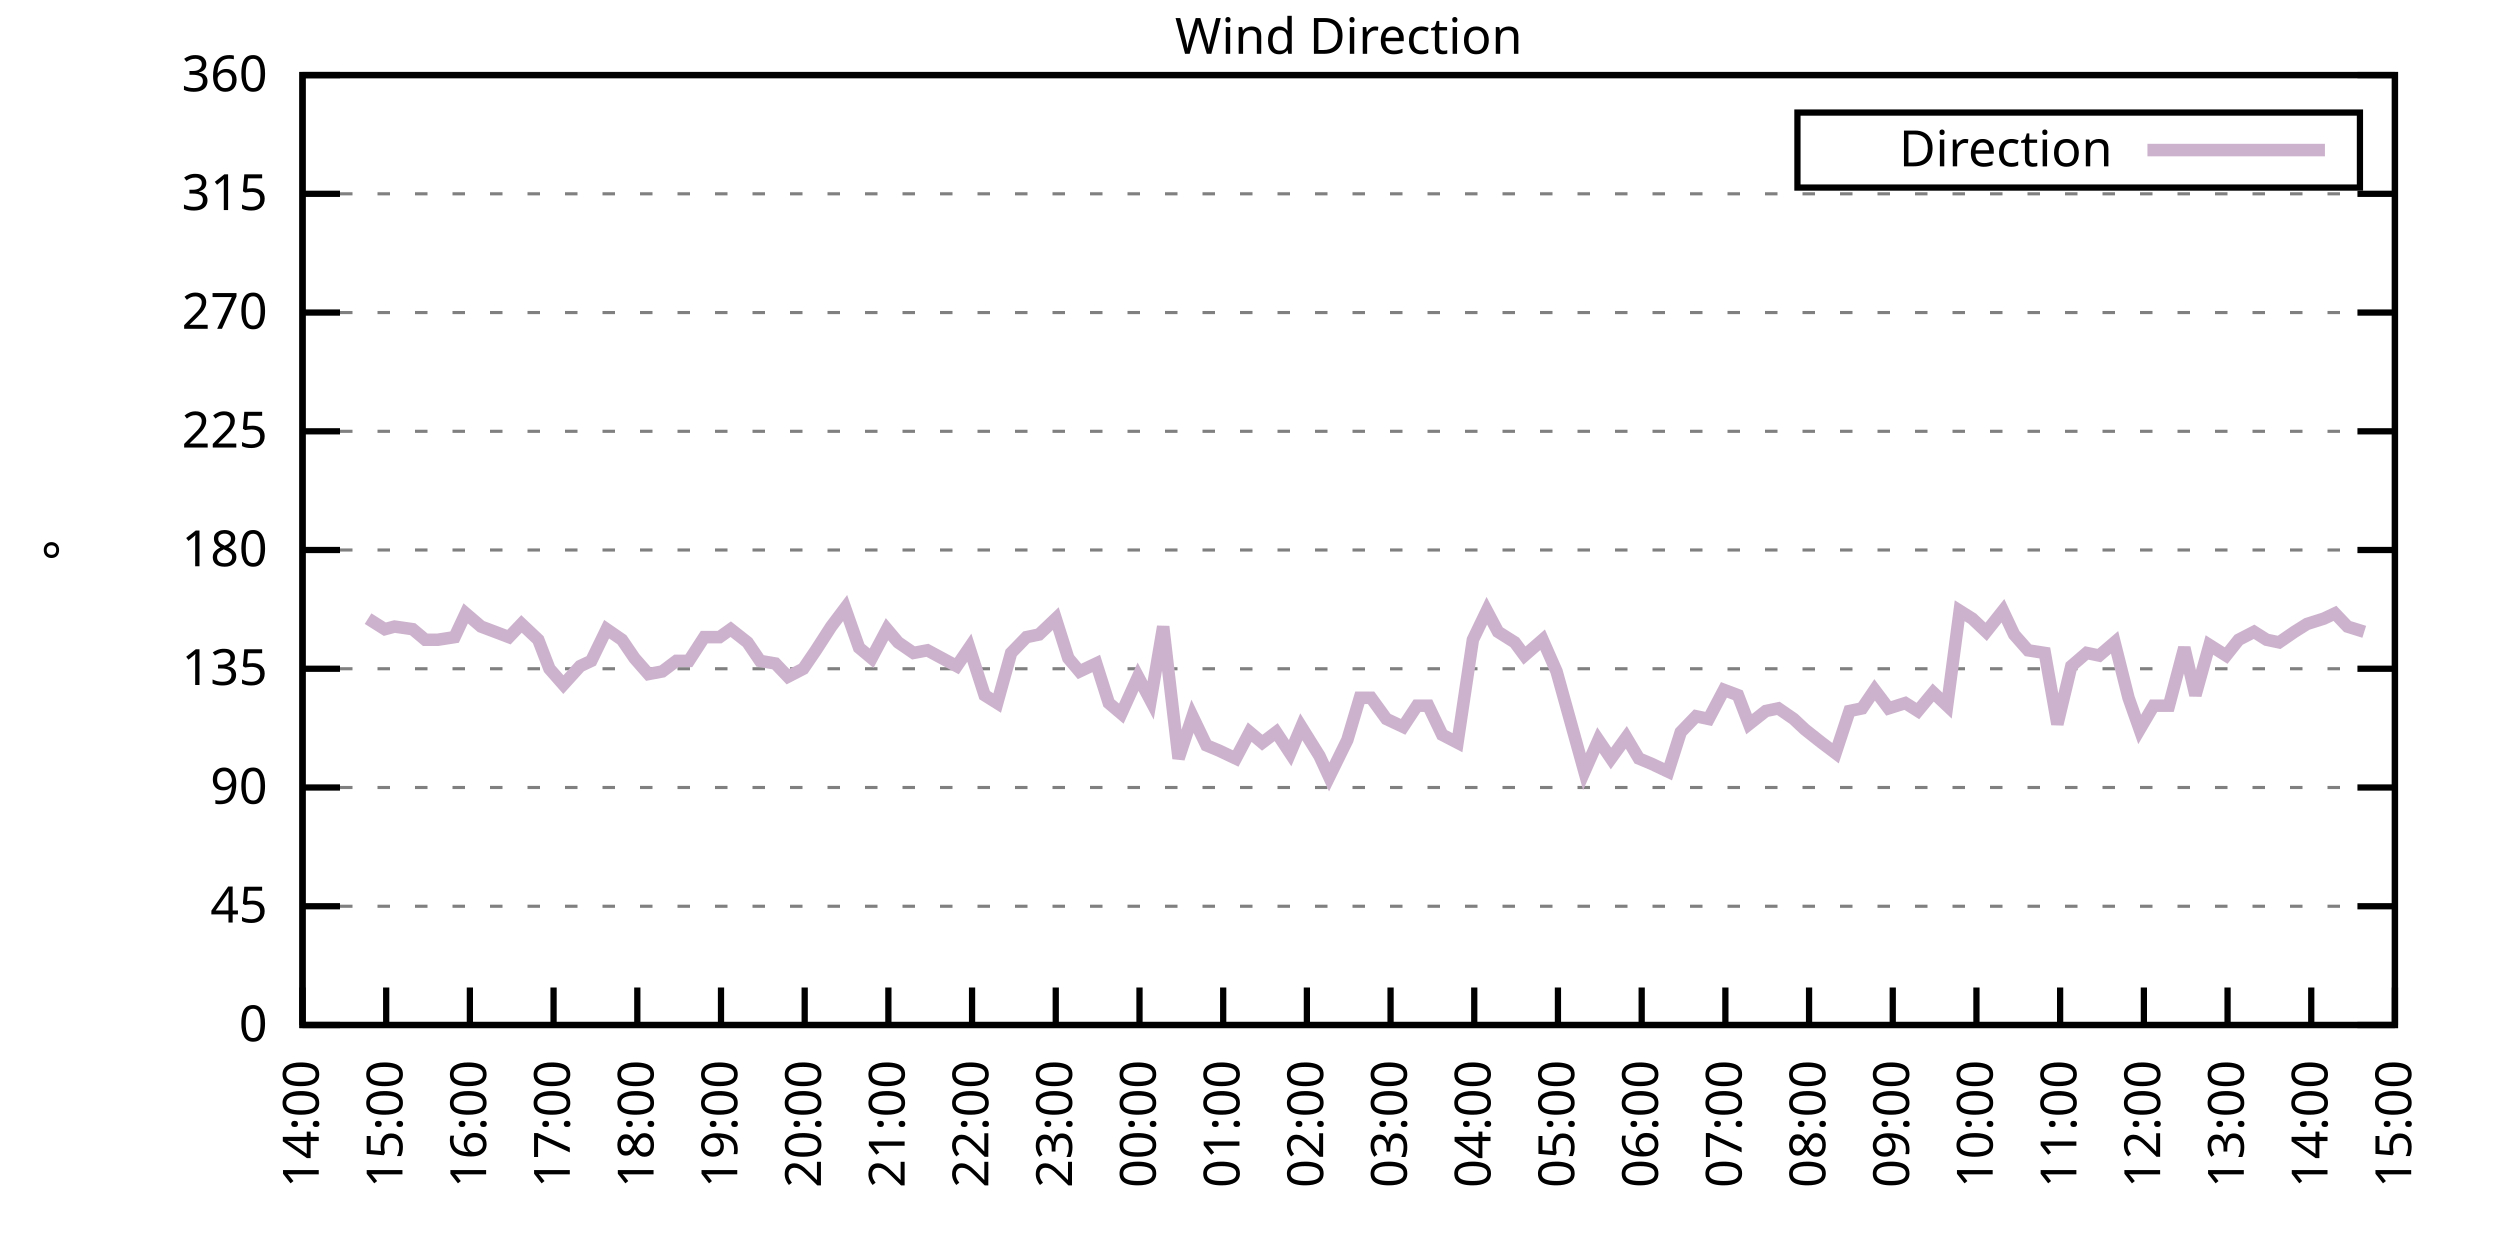
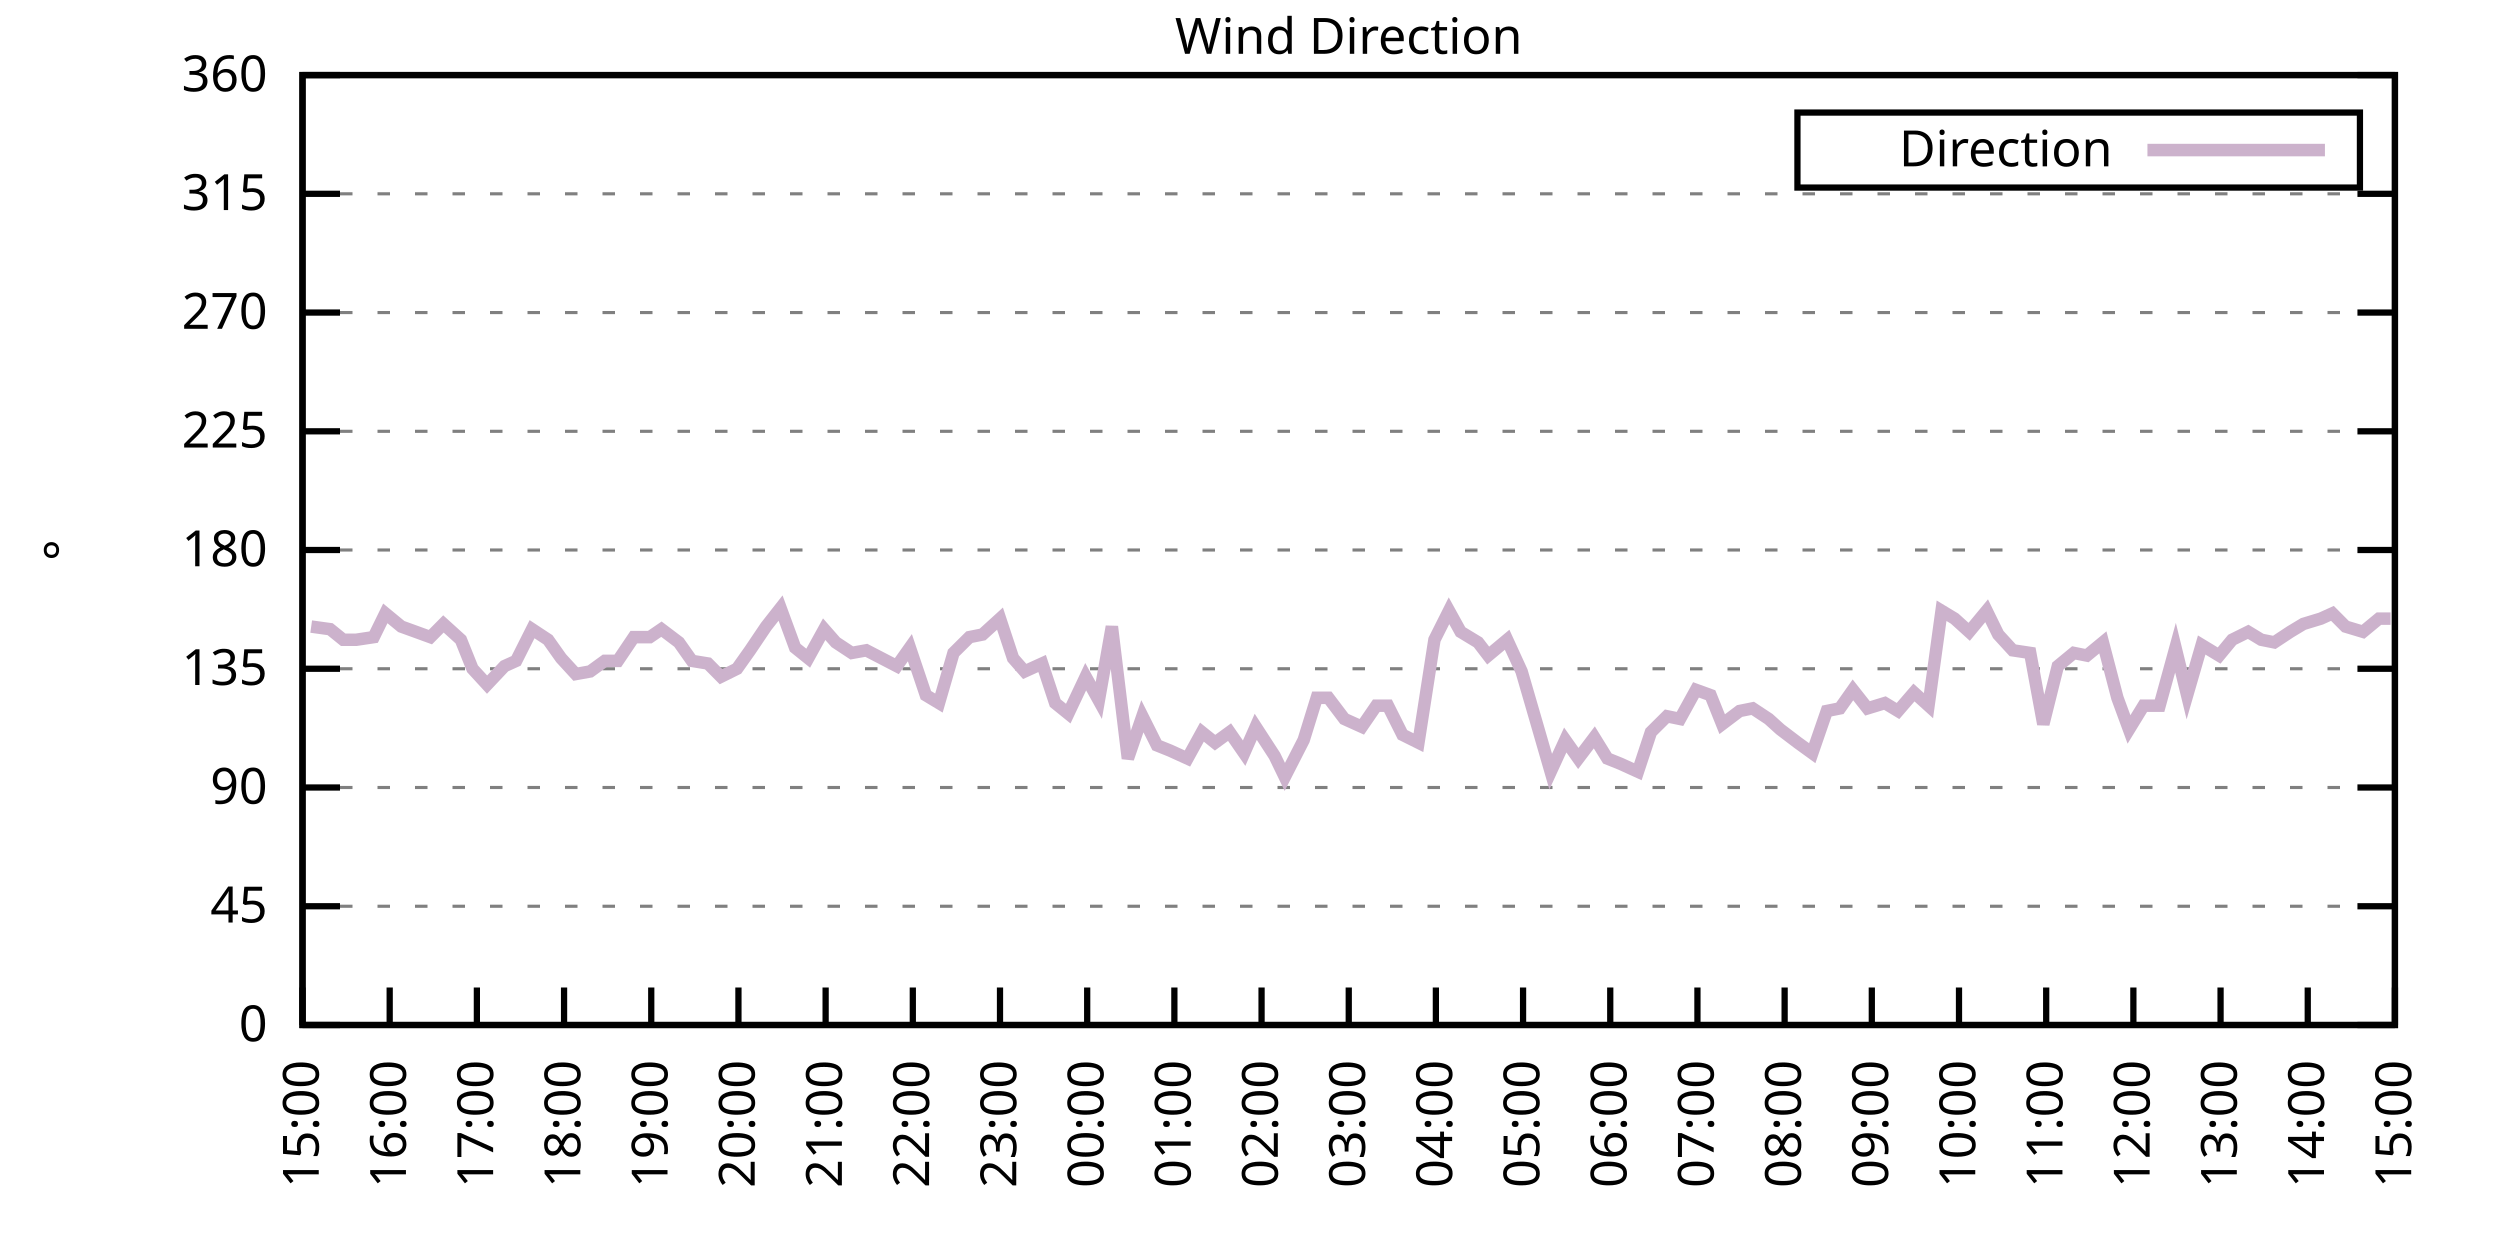
<svg xmlns="http://www.w3.org/2000/svg" xmlns:xlink="http://www.w3.org/1999/xlink" width="400" height="200" viewBox="0 0 400 200">
  <g id="gnuplot_canvas">
    <rect x="0" y="0" width="400" height="200" fill="none" />
    <defs>
      <circle id="gpDot" r="0.5" stroke-width="0.5" stroke="currentColor" />
      <path id="gpPt0" stroke-width="0.333" stroke="currentColor" d="M-1,0 h2 M0,-1 v2" />
      <path id="gpPt1" stroke-width="0.333" stroke="currentColor" d="M-1,-1 L1,1 M1,-1 L-1,1" />
      <path id="gpPt2" stroke-width="0.333" stroke="currentColor" d="M-1,0 L1,0 M0,-1 L0,1 M-1,-1 L1,1 M-1,1 L1,-1" />
      <rect id="gpPt3" stroke-width="0.333" stroke="currentColor" x="-1" y="-1" width="2" height="2" />
      <rect id="gpPt4" stroke-width="0.333" stroke="currentColor" fill="currentColor" x="-1" y="-1" width="2" height="2" />
      <circle id="gpPt5" stroke-width="0.333" stroke="currentColor" cx="0" cy="0" r="1" />
      <use xlink:href="#gpPt5" id="gpPt6" fill="currentColor" stroke="none" />
      <path id="gpPt7" stroke-width="0.333" stroke="currentColor" d="M0,-1.33 L-1.33,0.67 L1.33,0.67 z" />
      <use xlink:href="#gpPt7" id="gpPt8" fill="currentColor" stroke="none" />
      <use xlink:href="#gpPt7" id="gpPt9" stroke="currentColor" transform="rotate(180)" />
      <use xlink:href="#gpPt9" id="gpPt10" fill="currentColor" stroke="none" />
      <use xlink:href="#gpPt3" id="gpPt11" stroke="currentColor" transform="rotate(45)" />
      <use xlink:href="#gpPt11" id="gpPt12" fill="currentColor" stroke="none" />
      <path id="gpPt13" stroke-width="0.333" stroke="currentColor" d="M0,1.330 L1.265,0.411 L0.782,-1.067 L-0.782,-1.076 L-1.265,0.411 z" />
      <use xlink:href="#gpPt13" id="gpPt14" fill="currentColor" stroke="none" />
      <filter id="textbox" filterUnits="objectBoundingBox" x="0" y="0" height="1" width="1">
        <feFlood flood-color="white" flood-opacity="1" result="bgnd" />
        <feComposite in="SourceGraphic" in2="bgnd" operator="atop" />
      </filter>
      <filter id="greybox" filterUnits="objectBoundingBox" x="0" y="0" height="1" width="1">
        <feFlood flood-color="lightgrey" flood-opacity="1" result="grey" />
        <feComposite in="SourceGraphic" in2="grey" operator="atop" />
      </filter>
    </defs>
    <g fill="none" color="white" stroke="currentColor" stroke-width="1.00" stroke-linecap="butt" stroke-linejoin="miter">
</g>
    <g fill="none" color="black" stroke="currentColor" stroke-width="1.00" stroke-linecap="butt" stroke-linejoin="miter">
      <g stroke="none" shape-rendering="crispEdges">
        <polygon fill="rgb(255, 255, 255)" points="48.40,164.00 383.18,164.00 383.18,12.02 48.40,12.02 " />
      </g>
    </g>
    <g fill="none" color="black" stroke="currentColor" stroke-width="1.00" stroke-linecap="butt" stroke-linejoin="miter">
</g>
    <g fill="none" color="black" stroke="black" stroke-width="0.50" stroke-linecap="butt" stroke-linejoin="miter">
</g>
    <g fill="none" color="gray" stroke="currentColor" stroke-width="0.50" stroke-linecap="butt" stroke-linejoin="miter">
      <path stroke="gray" stroke-dasharray="2,4" class="gridline" d="M48.40,164.00 L383.19,164.00  " />
    </g>
    <g fill="none" color="gray" stroke="gray" stroke-width="1.00" stroke-linecap="butt" stroke-linejoin="miter">
</g>
    <g fill="none" color="black" stroke="currentColor" stroke-width="1.00" stroke-linecap="butt" stroke-linejoin="miter">
      <path stroke="black" d="M48.40,164.00 L54.40,164.00 M383.19,164.00 L377.19,164.00  " />
      <g transform="translate(42.80,166.60)" stroke="none" fill="black" font-family="Sans" font-size="8.00" text-anchor="end">
        <text>
          <tspan font-family="Sans"> 0</tspan>
        </text>
      </g>
    </g>
    <g fill="none" color="black" stroke="currentColor" stroke-width="1.00" stroke-linecap="butt" stroke-linejoin="miter">
</g>
    <g fill="none" color="black" stroke="black" stroke-width="0.50" stroke-linecap="butt" stroke-linejoin="miter">
</g>
    <g fill="none" color="gray" stroke="currentColor" stroke-width="0.50" stroke-linecap="butt" stroke-linejoin="miter">
      <path stroke="gray" stroke-dasharray="2,4" class="gridline" d="M48.40,145.00 L383.19,145.00  " />
    </g>
    <g fill="none" color="gray" stroke="gray" stroke-width="1.00" stroke-linecap="butt" stroke-linejoin="miter">
</g>
    <g fill="none" color="black" stroke="currentColor" stroke-width="1.00" stroke-linecap="butt" stroke-linejoin="miter">
      <path stroke="black" d="M48.40,145.00 L54.40,145.00 M383.19,145.00 L377.19,145.00  " />
      <g transform="translate(42.80,147.60)" stroke="none" fill="black" font-family="Sans" font-size="8.00" text-anchor="end">
        <text>
          <tspan font-family="Sans"> 45</tspan>
        </text>
      </g>
    </g>
    <g fill="none" color="black" stroke="currentColor" stroke-width="1.00" stroke-linecap="butt" stroke-linejoin="miter">
</g>
    <g fill="none" color="black" stroke="black" stroke-width="0.50" stroke-linecap="butt" stroke-linejoin="miter">
</g>
    <g fill="none" color="gray" stroke="currentColor" stroke-width="0.50" stroke-linecap="butt" stroke-linejoin="miter">
      <path stroke="gray" stroke-dasharray="2,4" class="gridline" d="M48.40,126.00 L383.19,126.00  " />
    </g>
    <g fill="none" color="gray" stroke="gray" stroke-width="1.00" stroke-linecap="butt" stroke-linejoin="miter">
</g>
    <g fill="none" color="black" stroke="currentColor" stroke-width="1.00" stroke-linecap="butt" stroke-linejoin="miter">
      <path stroke="black" d="M48.40,126.00 L54.40,126.00 M383.19,126.00 L377.19,126.00  " />
      <g transform="translate(42.80,128.60)" stroke="none" fill="black" font-family="Sans" font-size="8.00" text-anchor="end">
        <text>
          <tspan font-family="Sans"> 90</tspan>
        </text>
      </g>
    </g>
    <g fill="none" color="black" stroke="currentColor" stroke-width="1.00" stroke-linecap="butt" stroke-linejoin="miter">
</g>
    <g fill="none" color="black" stroke="black" stroke-width="0.50" stroke-linecap="butt" stroke-linejoin="miter">
</g>
    <g fill="none" color="gray" stroke="currentColor" stroke-width="0.50" stroke-linecap="butt" stroke-linejoin="miter">
      <path stroke="gray" stroke-dasharray="2,4" class="gridline" d="M48.40,107.00 L383.19,107.00  " />
    </g>
    <g fill="none" color="gray" stroke="gray" stroke-width="1.00" stroke-linecap="butt" stroke-linejoin="miter">
</g>
    <g fill="none" color="black" stroke="currentColor" stroke-width="1.00" stroke-linecap="butt" stroke-linejoin="miter">
      <path stroke="black" d="M48.40,107.00 L54.40,107.00 M383.19,107.00 L377.19,107.00  " />
      <g transform="translate(42.80,109.60)" stroke="none" fill="black" font-family="Sans" font-size="8.00" text-anchor="end">
        <text>
          <tspan font-family="Sans"> 135</tspan>
        </text>
      </g>
    </g>
    <g fill="none" color="black" stroke="currentColor" stroke-width="1.00" stroke-linecap="butt" stroke-linejoin="miter">
</g>
    <g fill="none" color="black" stroke="black" stroke-width="0.50" stroke-linecap="butt" stroke-linejoin="miter">
</g>
    <g fill="none" color="gray" stroke="currentColor" stroke-width="0.50" stroke-linecap="butt" stroke-linejoin="miter">
      <path stroke="gray" stroke-dasharray="2,4" class="gridline" d="M48.40,88.00 L383.19,88.00  " />
    </g>
    <g fill="none" color="gray" stroke="gray" stroke-width="1.00" stroke-linecap="butt" stroke-linejoin="miter">
</g>
    <g fill="none" color="black" stroke="currentColor" stroke-width="1.00" stroke-linecap="butt" stroke-linejoin="miter">
      <path stroke="black" d="M48.40,88.00 L54.40,88.00 M383.19,88.00 L377.19,88.00  " />
      <g transform="translate(42.80,90.60)" stroke="none" fill="black" font-family="Sans" font-size="8.00" text-anchor="end">
        <text>
          <tspan font-family="Sans"> 180</tspan>
        </text>
      </g>
    </g>
    <g fill="none" color="black" stroke="currentColor" stroke-width="1.00" stroke-linecap="butt" stroke-linejoin="miter">
</g>
    <g fill="none" color="black" stroke="black" stroke-width="0.50" stroke-linecap="butt" stroke-linejoin="miter">
</g>
    <g fill="none" color="gray" stroke="currentColor" stroke-width="0.50" stroke-linecap="butt" stroke-linejoin="miter">
      <path stroke="gray" stroke-dasharray="2,4" class="gridline" d="M48.40,69.01 L383.19,69.01  " />
    </g>
    <g fill="none" color="gray" stroke="gray" stroke-width="1.00" stroke-linecap="butt" stroke-linejoin="miter">
</g>
    <g fill="none" color="black" stroke="currentColor" stroke-width="1.00" stroke-linecap="butt" stroke-linejoin="miter">
      <path stroke="black" d="M48.40,69.01 L54.40,69.01 M383.19,69.01 L377.19,69.01  " />
      <g transform="translate(42.80,71.61)" stroke="none" fill="black" font-family="Sans" font-size="8.00" text-anchor="end">
        <text>
          <tspan font-family="Sans"> 225</tspan>
        </text>
      </g>
    </g>
    <g fill="none" color="black" stroke="currentColor" stroke-width="1.00" stroke-linecap="butt" stroke-linejoin="miter">
</g>
    <g fill="none" color="black" stroke="black" stroke-width="0.50" stroke-linecap="butt" stroke-linejoin="miter">
</g>
    <g fill="none" color="gray" stroke="currentColor" stroke-width="0.50" stroke-linecap="butt" stroke-linejoin="miter">
      <path stroke="gray" stroke-dasharray="2,4" class="gridline" d="M48.40,50.01 L383.19,50.01  " />
    </g>
    <g fill="none" color="gray" stroke="gray" stroke-width="1.00" stroke-linecap="butt" stroke-linejoin="miter">
</g>
    <g fill="none" color="black" stroke="currentColor" stroke-width="1.00" stroke-linecap="butt" stroke-linejoin="miter">
      <path stroke="black" d="M48.40,50.01 L54.40,50.01 M383.19,50.01 L377.19,50.01  " />
      <g transform="translate(42.80,52.61)" stroke="none" fill="black" font-family="Sans" font-size="8.00" text-anchor="end">
        <text>
          <tspan font-family="Sans"> 270</tspan>
        </text>
      </g>
    </g>
    <g fill="none" color="black" stroke="currentColor" stroke-width="1.00" stroke-linecap="butt" stroke-linejoin="miter">
</g>
    <g fill="none" color="black" stroke="black" stroke-width="0.50" stroke-linecap="butt" stroke-linejoin="miter">
</g>
    <g fill="none" color="gray" stroke="currentColor" stroke-width="0.50" stroke-linecap="butt" stroke-linejoin="miter">
      <path stroke="gray" stroke-dasharray="2,4" class="gridline" d="M48.40,31.01 L383.19,31.01  " />
    </g>
    <g fill="none" color="gray" stroke="gray" stroke-width="1.00" stroke-linecap="butt" stroke-linejoin="miter">
</g>
    <g fill="none" color="black" stroke="currentColor" stroke-width="1.00" stroke-linecap="butt" stroke-linejoin="miter">
      <path stroke="black" d="M48.40,31.01 L54.40,31.01 M383.19,31.01 L377.19,31.01  " />
      <g transform="translate(42.80,33.61)" stroke="none" fill="black" font-family="Sans" font-size="8.00" text-anchor="end">
        <text>
          <tspan font-family="Sans"> 315</tspan>
        </text>
      </g>
    </g>
    <g fill="none" color="black" stroke="currentColor" stroke-width="1.00" stroke-linecap="butt" stroke-linejoin="miter">
</g>
    <g fill="none" color="black" stroke="black" stroke-width="0.50" stroke-linecap="butt" stroke-linejoin="miter">
</g>
    <g fill="none" color="gray" stroke="currentColor" stroke-width="0.50" stroke-linecap="butt" stroke-linejoin="miter">
      <path stroke="gray" stroke-dasharray="2,4" class="gridline" d="M48.40,12.01 L383.19,12.01  " />
    </g>
    <g fill="none" color="gray" stroke="gray" stroke-width="1.00" stroke-linecap="butt" stroke-linejoin="miter">
</g>
    <g fill="none" color="black" stroke="currentColor" stroke-width="1.00" stroke-linecap="butt" stroke-linejoin="miter">
      <path stroke="black" d="M48.40,12.01 L54.40,12.01 M383.19,12.01 L377.19,12.01  " />
      <g transform="translate(42.80,14.61)" stroke="none" fill="black" font-family="Sans" font-size="8.00" text-anchor="end">
        <text>
          <tspan font-family="Sans"> 360</tspan>
        </text>
      </g>
    </g>
    <g fill="none" color="black" stroke="currentColor" stroke-width="1.00" stroke-linecap="butt" stroke-linejoin="miter">
      <path stroke="black" d="M48.40,164.00 L48.40,158.00  " />
      <g transform="translate(51.00,169.60) rotate(270.00)" stroke="none" fill="black" font-family="Sans" font-size="8.00" text-anchor="end">
        <text>
-           <tspan font-family="Sans">14:00</tspan>
-         </text>
-       </g>
-     </g>
-     <g fill="none" color="black" stroke="currentColor" stroke-width="1.00" stroke-linecap="butt" stroke-linejoin="miter">
-       <path stroke="black" d="M61.79,164.00 L61.79,158.00  " />
-       <g transform="translate(64.39,169.60) rotate(270.00)" stroke="none" fill="black" font-family="Sans" font-size="8.00" text-anchor="end">
-         <text>
          <tspan font-family="Sans">15:00</tspan>
        </text>
      </g>
    </g>
    <g fill="none" color="black" stroke="currentColor" stroke-width="1.00" stroke-linecap="butt" stroke-linejoin="miter">
-       <path stroke="black" d="M75.18,164.00 L75.18,158.00  " />
-       <g transform="translate(77.78,169.60) rotate(270.00)" stroke="none" fill="black" font-family="Sans" font-size="8.00" text-anchor="end">
+       <path stroke="black" d="M62.35,164.00 L62.35,158.00  " />
+       <g transform="translate(64.95,169.60) rotate(270.00)" stroke="none" fill="black" font-family="Sans" font-size="8.00" text-anchor="end">
        <text>
          <tspan font-family="Sans">16:00</tspan>
        </text>
      </g>
    </g>
    <g fill="none" color="black" stroke="currentColor" stroke-width="1.00" stroke-linecap="butt" stroke-linejoin="miter">
-       <path stroke="black" d="M88.57,164.00 L88.57,158.00  " />
-       <g transform="translate(91.17,169.60) rotate(270.00)" stroke="none" fill="black" font-family="Sans" font-size="8.00" text-anchor="end">
+       <path stroke="black" d="M76.30,164.00 L76.30,158.00  " />
+       <g transform="translate(78.90,169.60) rotate(270.00)" stroke="none" fill="black" font-family="Sans" font-size="8.00" text-anchor="end">
        <text>
          <tspan font-family="Sans">17:00</tspan>
        </text>
      </g>
    </g>
    <g fill="none" color="black" stroke="currentColor" stroke-width="1.00" stroke-linecap="butt" stroke-linejoin="miter">
-       <path stroke="black" d="M101.97,164.00 L101.97,158.00  " />
-       <g transform="translate(104.57,169.60) rotate(270.00)" stroke="none" fill="black" font-family="Sans" font-size="8.00" text-anchor="end">
+       <path stroke="black" d="M90.25,164.00 L90.25,158.00  " />
+       <g transform="translate(92.85,169.60) rotate(270.00)" stroke="none" fill="black" font-family="Sans" font-size="8.00" text-anchor="end">
        <text>
          <tspan font-family="Sans">18:00</tspan>
        </text>
      </g>
    </g>
    <g fill="none" color="black" stroke="currentColor" stroke-width="1.00" stroke-linecap="butt" stroke-linejoin="miter">
-       <path stroke="black" d="M115.36,164.00 L115.36,158.00  " />
-       <g transform="translate(117.96,169.60) rotate(270.00)" stroke="none" fill="black" font-family="Sans" font-size="8.00" text-anchor="end">
+       <path stroke="black" d="M104.20,164.00 L104.20,158.00  " />
+       <g transform="translate(106.80,169.60) rotate(270.00)" stroke="none" fill="black" font-family="Sans" font-size="8.00" text-anchor="end">
        <text>
          <tspan font-family="Sans">19:00</tspan>
        </text>
      </g>
    </g>
    <g fill="none" color="black" stroke="currentColor" stroke-width="1.00" stroke-linecap="butt" stroke-linejoin="miter">
-       <path stroke="black" d="M128.75,164.00 L128.75,158.00  " />
-       <g transform="translate(131.35,169.60) rotate(270.00)" stroke="none" fill="black" font-family="Sans" font-size="8.00" text-anchor="end">
+       <path stroke="black" d="M118.15,164.00 L118.15,158.00  " />
+       <g transform="translate(120.75,169.60) rotate(270.00)" stroke="none" fill="black" font-family="Sans" font-size="8.00" text-anchor="end">
        <text>
          <tspan font-family="Sans">20:00</tspan>
        </text>
      </g>
    </g>
    <g fill="none" color="black" stroke="currentColor" stroke-width="1.00" stroke-linecap="butt" stroke-linejoin="miter">
-       <path stroke="black" d="M142.14,164.00 L142.14,158.00  " />
-       <g transform="translate(144.74,169.60) rotate(270.00)" stroke="none" fill="black" font-family="Sans" font-size="8.00" text-anchor="end">
+       <path stroke="black" d="M132.10,164.00 L132.10,158.00  " />
+       <g transform="translate(134.70,169.60) rotate(270.00)" stroke="none" fill="black" font-family="Sans" font-size="8.00" text-anchor="end">
        <text>
          <tspan font-family="Sans">21:00</tspan>
        </text>
      </g>
    </g>
    <g fill="none" color="black" stroke="currentColor" stroke-width="1.00" stroke-linecap="butt" stroke-linejoin="miter">
-       <path stroke="black" d="M155.53,164.00 L155.53,158.00  " />
-       <g transform="translate(158.13,169.60) rotate(270.00)" stroke="none" fill="black" font-family="Sans" font-size="8.00" text-anchor="end">
+       <path stroke="black" d="M146.05,164.00 L146.05,158.00  " />
+       <g transform="translate(148.65,169.60) rotate(270.00)" stroke="none" fill="black" font-family="Sans" font-size="8.00" text-anchor="end">
        <text>
          <tspan font-family="Sans">22:00</tspan>
        </text>
      </g>
    </g>
    <g fill="none" color="black" stroke="currentColor" stroke-width="1.00" stroke-linecap="butt" stroke-linejoin="miter">
-       <path stroke="black" d="M168.92,164.00 L168.92,158.00  " />
-       <g transform="translate(171.52,169.60) rotate(270.00)" stroke="none" fill="black" font-family="Sans" font-size="8.00" text-anchor="end">
+       <path stroke="black" d="M160.00,164.00 L160.00,158.00  " />
+       <g transform="translate(162.60,169.60) rotate(270.00)" stroke="none" fill="black" font-family="Sans" font-size="8.00" text-anchor="end">
        <text>
          <tspan font-family="Sans">23:00</tspan>
        </text>
      </g>
    </g>
    <g fill="none" color="black" stroke="currentColor" stroke-width="1.00" stroke-linecap="butt" stroke-linejoin="miter">
-       <path stroke="black" d="M182.32,164.00 L182.32,158.00  " />
-       <g transform="translate(184.92,169.60) rotate(270.00)" stroke="none" fill="black" font-family="Sans" font-size="8.00" text-anchor="end">
+       <path stroke="black" d="M173.95,164.00 L173.95,158.00  " />
+       <g transform="translate(176.55,169.60) rotate(270.00)" stroke="none" fill="black" font-family="Sans" font-size="8.00" text-anchor="end">
        <text>
          <tspan font-family="Sans">00:00</tspan>
        </text>
      </g>
    </g>
    <g fill="none" color="black" stroke="currentColor" stroke-width="1.00" stroke-linecap="butt" stroke-linejoin="miter">
-       <path stroke="black" d="M195.71,164.00 L195.71,158.00  " />
-       <g transform="translate(198.31,169.60) rotate(270.00)" stroke="none" fill="black" font-family="Sans" font-size="8.00" text-anchor="end">
+       <path stroke="black" d="M187.90,164.00 L187.90,158.00  " />
+       <g transform="translate(190.50,169.60) rotate(270.00)" stroke="none" fill="black" font-family="Sans" font-size="8.00" text-anchor="end">
        <text>
          <tspan font-family="Sans">01:00</tspan>
        </text>
      </g>
    </g>
    <g fill="none" color="black" stroke="currentColor" stroke-width="1.00" stroke-linecap="butt" stroke-linejoin="miter">
-       <path stroke="black" d="M209.10,164.00 L209.10,158.00  " />
-       <g transform="translate(211.70,169.60) rotate(270.00)" stroke="none" fill="black" font-family="Sans" font-size="8.00" text-anchor="end">
+       <path stroke="black" d="M201.85,164.00 L201.85,158.00  " />
+       <g transform="translate(204.45,169.60) rotate(270.00)" stroke="none" fill="black" font-family="Sans" font-size="8.00" text-anchor="end">
        <text>
          <tspan font-family="Sans">02:00</tspan>
        </text>
      </g>
    </g>
    <g fill="none" color="black" stroke="currentColor" stroke-width="1.00" stroke-linecap="butt" stroke-linejoin="miter">
-       <path stroke="black" d="M222.49,164.00 L222.49,158.00  " />
-       <g transform="translate(225.09,169.60) rotate(270.00)" stroke="none" fill="black" font-family="Sans" font-size="8.00" text-anchor="end">
+       <path stroke="black" d="M215.80,164.00 L215.80,158.00  " />
+       <g transform="translate(218.40,169.60) rotate(270.00)" stroke="none" fill="black" font-family="Sans" font-size="8.00" text-anchor="end">
        <text>
          <tspan font-family="Sans">03:00</tspan>
        </text>
      </g>
    </g>
    <g fill="none" color="black" stroke="currentColor" stroke-width="1.00" stroke-linecap="butt" stroke-linejoin="miter">
-       <path stroke="black" d="M235.88,164.00 L235.88,158.00  " />
-       <g transform="translate(238.48,169.60) rotate(270.00)" stroke="none" fill="black" font-family="Sans" font-size="8.00" text-anchor="end">
+       <path stroke="black" d="M229.74,164.00 L229.74,158.00  " />
+       <g transform="translate(232.34,169.60) rotate(270.00)" stroke="none" fill="black" font-family="Sans" font-size="8.00" text-anchor="end">
        <text>
          <tspan font-family="Sans">04:00</tspan>
        </text>
      </g>
    </g>
    <g fill="none" color="black" stroke="currentColor" stroke-width="1.00" stroke-linecap="butt" stroke-linejoin="miter">
-       <path stroke="black" d="M249.27,164.00 L249.27,158.00  " />
-       <g transform="translate(251.87,169.60) rotate(270.00)" stroke="none" fill="black" font-family="Sans" font-size="8.00" text-anchor="end">
+       <path stroke="black" d="M243.69,164.00 L243.69,158.00  " />
+       <g transform="translate(246.29,169.60) rotate(270.00)" stroke="none" fill="black" font-family="Sans" font-size="8.00" text-anchor="end">
        <text>
          <tspan font-family="Sans">05:00</tspan>
        </text>
      </g>
    </g>
    <g fill="none" color="black" stroke="currentColor" stroke-width="1.00" stroke-linecap="butt" stroke-linejoin="miter">
-       <path stroke="black" d="M262.67,164.00 L262.67,158.00  " />
-       <g transform="translate(265.27,169.60) rotate(270.00)" stroke="none" fill="black" font-family="Sans" font-size="8.00" text-anchor="end">
+       <path stroke="black" d="M257.64,164.00 L257.64,158.00  " />
+       <g transform="translate(260.24,169.60) rotate(270.00)" stroke="none" fill="black" font-family="Sans" font-size="8.00" text-anchor="end">
        <text>
          <tspan font-family="Sans">06:00</tspan>
        </text>
      </g>
    </g>
    <g fill="none" color="black" stroke="currentColor" stroke-width="1.00" stroke-linecap="butt" stroke-linejoin="miter">
-       <path stroke="black" d="M276.06,164.00 L276.06,158.00  " />
-       <g transform="translate(278.66,169.60) rotate(270.00)" stroke="none" fill="black" font-family="Sans" font-size="8.00" text-anchor="end">
+       <path stroke="black" d="M271.59,164.00 L271.59,158.00  " />
+       <g transform="translate(274.19,169.60) rotate(270.00)" stroke="none" fill="black" font-family="Sans" font-size="8.00" text-anchor="end">
        <text>
          <tspan font-family="Sans">07:00</tspan>
        </text>
      </g>
    </g>
    <g fill="none" color="black" stroke="currentColor" stroke-width="1.00" stroke-linecap="butt" stroke-linejoin="miter">
-       <path stroke="black" d="M289.45,164.00 L289.45,158.00  " />
-       <g transform="translate(292.05,169.60) rotate(270.00)" stroke="none" fill="black" font-family="Sans" font-size="8.00" text-anchor="end">
+       <path stroke="black" d="M285.54,164.00 L285.54,158.00  " />
+       <g transform="translate(288.14,169.60) rotate(270.00)" stroke="none" fill="black" font-family="Sans" font-size="8.00" text-anchor="end">
        <text>
          <tspan font-family="Sans">08:00</tspan>
        </text>
      </g>
    </g>
    <g fill="none" color="black" stroke="currentColor" stroke-width="1.00" stroke-linecap="butt" stroke-linejoin="miter">
-       <path stroke="black" d="M302.84,164.00 L302.84,158.00  " />
-       <g transform="translate(305.44,169.60) rotate(270.00)" stroke="none" fill="black" font-family="Sans" font-size="8.00" text-anchor="end">
+       <path stroke="black" d="M299.49,164.00 L299.49,158.00  " />
+       <g transform="translate(302.09,169.60) rotate(270.00)" stroke="none" fill="black" font-family="Sans" font-size="8.00" text-anchor="end">
        <text>
          <tspan font-family="Sans">09:00</tspan>
        </text>
      </g>
    </g>
    <g fill="none" color="black" stroke="currentColor" stroke-width="1.00" stroke-linecap="butt" stroke-linejoin="miter">
-       <path stroke="black" d="M316.23,164.00 L316.23,158.00  " />
-       <g transform="translate(318.83,169.60) rotate(270.00)" stroke="none" fill="black" font-family="Sans" font-size="8.00" text-anchor="end">
+       <path stroke="black" d="M313.44,164.00 L313.44,158.00  " />
+       <g transform="translate(316.04,169.60) rotate(270.00)" stroke="none" fill="black" font-family="Sans" font-size="8.00" text-anchor="end">
        <text>
          <tspan font-family="Sans">10:00</tspan>
        </text>
      </g>
    </g>
    <g fill="none" color="black" stroke="currentColor" stroke-width="1.00" stroke-linecap="butt" stroke-linejoin="miter">
-       <path stroke="black" d="M329.62,164.00 L329.62,158.00  " />
-       <g transform="translate(332.22,169.60) rotate(270.00)" stroke="none" fill="black" font-family="Sans" font-size="8.00" text-anchor="end">
+       <path stroke="black" d="M327.39,164.00 L327.39,158.00  " />
+       <g transform="translate(329.99,169.60) rotate(270.00)" stroke="none" fill="black" font-family="Sans" font-size="8.00" text-anchor="end">
        <text>
          <tspan font-family="Sans">11:00</tspan>
        </text>
      </g>
    </g>
    <g fill="none" color="black" stroke="currentColor" stroke-width="1.00" stroke-linecap="butt" stroke-linejoin="miter">
-       <path stroke="black" d="M343.02,164.00 L343.02,158.00  " />
-       <g transform="translate(345.62,169.60) rotate(270.00)" stroke="none" fill="black" font-family="Sans" font-size="8.00" text-anchor="end">
+       <path stroke="black" d="M341.34,164.00 L341.34,158.00  " />
+       <g transform="translate(343.94,169.60) rotate(270.00)" stroke="none" fill="black" font-family="Sans" font-size="8.00" text-anchor="end">
        <text>
          <tspan font-family="Sans">12:00</tspan>
        </text>
      </g>
    </g>
    <g fill="none" color="black" stroke="currentColor" stroke-width="1.00" stroke-linecap="butt" stroke-linejoin="miter">
-       <path stroke="black" d="M356.41,164.00 L356.41,158.00  " />
-       <g transform="translate(359.01,169.60) rotate(270.00)" stroke="none" fill="black" font-family="Sans" font-size="8.00" text-anchor="end">
+       <path stroke="black" d="M355.29,164.00 L355.29,158.00  " />
+       <g transform="translate(357.89,169.60) rotate(270.00)" stroke="none" fill="black" font-family="Sans" font-size="8.00" text-anchor="end">
        <text>
          <tspan font-family="Sans">13:00</tspan>
        </text>
      </g>
    </g>
    <g fill="none" color="black" stroke="currentColor" stroke-width="1.00" stroke-linecap="butt" stroke-linejoin="miter">
-       <path stroke="black" d="M369.80,164.00 L369.80,158.00  " />
-       <g transform="translate(372.40,169.60) rotate(270.00)" stroke="none" fill="black" font-family="Sans" font-size="8.00" text-anchor="end">
+       <path stroke="black" d="M369.24,164.00 L369.24,158.00  " />
+       <g transform="translate(371.84,169.60) rotate(270.00)" stroke="none" fill="black" font-family="Sans" font-size="8.00" text-anchor="end">
        <text>
          <tspan font-family="Sans">14:00</tspan>
        </text>
      </g>
    </g>
    <g fill="none" color="black" stroke="currentColor" stroke-width="1.00" stroke-linecap="butt" stroke-linejoin="miter">
      <path stroke="black" d="M383.19,164.00 L383.19,158.00  " />
      <g transform="translate(385.79,169.60) rotate(270.00)" stroke="none" fill="black" font-family="Sans" font-size="8.00" text-anchor="end">
        <text>
          <tspan font-family="Sans">15:00</tspan>
        </text>
      </g>
    </g>
    <g fill="none" color="black" stroke="currentColor" stroke-width="1.00" stroke-linecap="butt" stroke-linejoin="miter">
</g>
    <g fill="none" color="black" stroke="currentColor" stroke-width="1.00" stroke-linecap="butt" stroke-linejoin="miter">
      <path stroke="black" d="M48.40,12.01 L48.40,164.00 L383.19,164.00 L383.19,12.01 L48.40,12.01 Z  " />
    </g>
    <g fill="none" color="black" stroke="currentColor" stroke-width="1.00" stroke-linecap="butt" stroke-linejoin="miter">
</g>
    <g fill="none" color="black" stroke="currentColor" stroke-width="1.00" stroke-linecap="butt" stroke-linejoin="miter">
      <path stroke="black" d="M287.59,30.01 L287.59,18.01 L377.59,18.01 L377.59,30.01 L287.59,30.01 Z  " />
    </g>
    <g id="Wind_direction_plot_1">
      <g fill="none" color="white" stroke="black" stroke-width="2.00" stroke-linecap="butt" stroke-linejoin="miter">
</g>
      <g fill="none" color="black" stroke="currentColor" stroke-width="2.00" stroke-linecap="butt" stroke-linejoin="miter">
        <g transform="translate(337.99,26.61)" stroke="none" fill="black" font-family="Sans" font-size="8.00" text-anchor="end">
          <text>
            <tspan font-family="Sans">Direction</tspan>
          </text>
        </g>
      </g>
      <g fill="none" color="black" stroke="currentColor" stroke-width="2.00" stroke-linecap="butt" stroke-linejoin="miter">
-         <path stroke="rgb(204, 178, 204)" d="M343.59,24.01 L371.99,24.01 M58.89,98.98 L61.57,100.67 L63.13,100.25 L66.03,100.67 L68.04,102.36 L70.05,102.36   L72.73,101.94 L74.51,98.14 L76.97,100.25 L79.20,101.09 L81.43,101.94 L83.44,99.83 L86.12,102.36 L87.91,107.00   L90.14,109.54 L92.82,106.58 L94.60,105.74 L97.06,100.67 L99.51,102.36 L101.52,105.31 L103.75,107.85 L105.98,107.43   L108.22,105.74 L110.22,105.74 L112.68,101.94 L115.13,101.94 L116.92,100.67 L119.60,102.78 L121.61,105.74 L124.06,106.16   L126.07,108.27 L128.53,107.00 L130.54,104.05 L132.99,100.25 L135.22,97.29 L137.45,103.63 L139.46,105.31 L141.92,100.67   L143.70,102.78 L146.16,104.47 L148.39,104.05 L153.08,106.58 L155.09,103.63 L157.54,111.23 L159.55,112.49 L161.78,104.47   L164.24,101.94 L166.25,101.52 L168.92,98.98 L170.93,105.31 L172.72,107.43 L175.40,106.16 L177.41,112.49 L179.41,114.18   L182.09,108.27 L184.10,112.07 L186.11,100.25 L188.57,121.36 L190.80,114.60 L193.03,119.25 L195.04,120.09 L197.72,121.36   L199.95,117.14 L201.96,118.83 L204.19,117.14 L206.42,120.51 L208.21,116.29 L211.11,120.94 L212.67,124.31 L215.57,118.40   L217.58,111.65 L219.37,111.65 L221.82,115.03 L224.50,116.29 L226.73,112.91 L228.52,112.91 L230.75,117.56 L233.20,118.83   L235.66,102.36 L237.89,97.72 L239.68,101.09 L242.36,102.78 L243.92,104.89 L246.82,102.36 L249.05,107.43 L251.28,115.45   L253.51,123.47 L255.75,118.40 L257.76,121.36 L260.21,117.98 L262.22,121.36 L264.23,122.20 L266.91,123.47 L268.92,117.14   L271.37,114.60 L273.38,115.03 L275.83,110.38 L278.07,111.23 L279.85,115.87 L282.53,113.76 L284.54,113.34 L286.99,115.03   L288.78,116.71 L291.46,118.83 L293.69,120.51 L295.92,113.76 L297.93,113.34 L299.94,110.38 L302.17,113.34 L304.85,112.49   L306.86,113.76 L309.31,110.80 L311.54,112.91 L313.55,97.72 L315.56,98.98 L317.79,101.09 L320.47,97.72 L322.26,101.52   L324.49,104.05 L327.17,104.47 L329.18,115.87 L331.41,106.58 L333.86,104.47 L335.87,104.89 L338.33,102.78 L340.56,111.65   L342.35,116.71 L344.58,112.91 L347.03,112.91 L349.49,103.63 L351.27,111.23 L353.51,103.20 L356.18,104.89 L358.19,102.36   L360.65,101.09 L362.66,102.36 L364.66,102.78 L367.12,101.09 L369.13,99.83 L371.81,98.98 L373.59,98.14 L375.60,100.25   L378.28,101.09  " />
+         <path stroke="rgb(204, 178, 204)" d="M343.59,24.01 L371.99,24.01 M49.79,100.25 L52.82,100.67 L54.91,102.36 L57.00,102.36 L59.79,101.94 L61.65,98.14   L64.21,100.25 L66.53,101.09 L68.86,101.94 L70.95,99.83 L73.74,102.36 L75.60,107.00 L77.93,109.54 L80.72,106.58   L82.58,105.74 L85.13,100.67 L87.69,102.36 L89.78,105.31 L92.11,107.85 L94.43,107.43 L96.76,105.74 L98.85,105.74   L101.41,101.94 L103.97,101.94 L105.83,100.67 L108.62,102.78 L110.71,105.74 L113.27,106.16 L115.36,108.27 L117.92,107.00   L120.01,104.05 L122.57,100.25 L124.89,97.29 L127.22,103.63 L129.31,105.31 L131.87,100.67 L133.72,102.78 L136.28,104.47   L138.61,104.05 L143.49,106.58 L145.58,103.63 L148.14,111.23 L150.23,112.49 L152.56,104.47 L155.11,101.94 L157.21,101.52   L160.00,98.98 L162.09,105.31 L163.95,107.43 L166.74,106.16 L168.83,112.49 L170.92,114.18 L173.71,108.27 L175.81,112.07   L177.90,100.25 L180.46,121.36 L182.78,114.60 L185.11,119.25 L187.20,120.09 L189.99,121.36 L192.31,117.14 L194.41,118.83   L196.73,117.14 L199.06,120.51 L200.92,116.29 L203.94,120.94 L205.57,124.31 L208.59,118.40 L210.68,111.65 L212.54,111.65   L215.10,115.03 L217.89,116.29 L220.21,112.91 L222.07,112.91 L224.40,117.56 L226.95,118.83 L229.51,102.36 L231.84,97.72   L233.70,101.09 L236.49,102.78 L238.11,104.89 L241.14,102.36 L243.46,107.43 L245.79,115.45 L248.11,123.47 L250.44,118.40   L252.53,121.36 L255.09,117.98 L257.18,121.36 L259.27,122.20 L262.06,123.47 L264.15,117.14 L266.71,114.60 L268.80,115.03   L271.36,110.38 L273.69,111.23 L275.55,115.87 L278.34,113.76 L280.43,113.34 L282.99,115.03 L284.85,116.71 L287.64,118.83   L289.96,120.51 L292.29,113.76 L294.38,113.34 L296.47,110.38 L298.80,113.34 L301.58,112.49 L303.68,113.76 L306.23,110.80   L308.56,112.91 L310.65,97.72 L312.74,98.98 L315.07,101.09 L317.86,97.72 L319.72,101.52 L322.04,104.05 L324.83,104.47   L326.93,115.87 L329.25,106.58 L331.81,104.47 L333.90,104.89 L336.46,102.78 L338.78,111.65 L340.64,116.71 L342.97,112.91   L345.53,112.91 L348.08,103.63 L349.94,111.23 L352.27,103.20 L355.06,104.89 L357.15,102.36 L359.71,101.09 L361.80,102.36   L363.89,102.78 L366.45,101.09 L368.54,99.83 L371.33,98.98 L373.19,98.14 L375.29,100.25 L378.08,101.09 L380.63,98.98   L382.49,98.98  " />
      </g>
    </g>
    <g fill="none" color="black" stroke="currentColor" stroke-width="2.00" stroke-linecap="butt" stroke-linejoin="miter">
</g>
    <g fill="none" color="black" stroke="black" stroke-width="1.00" stroke-linecap="butt" stroke-linejoin="miter">
</g>
    <g fill="none" color="black" stroke="currentColor" stroke-width="1.00" stroke-linecap="butt" stroke-linejoin="miter">
      <path stroke="black" d="M48.40,12.01 L48.40,164.00 L383.19,164.00 L383.19,12.01 L48.40,12.01 Z  " />
      <g transform="translate(12.80,88.01) rotate(270.00)" stroke="none" fill="black" font-family="Sans" font-size="8.00" text-anchor="middle">
        <text>
          <tspan font-family="Sans">°</tspan>
        </text>
      </g>
    </g>
    <g fill="none" color="black" stroke="currentColor" stroke-width="1.00" stroke-linecap="butt" stroke-linejoin="miter">
</g>
    <g fill="none" color="black" stroke="currentColor" stroke-width="1.00" stroke-linecap="butt" stroke-linejoin="miter">
      <g transform="translate(215.79,8.61)" stroke="none" fill="black" font-family="Sans" font-size="8.00" text-anchor="middle">
        <text>
          <tspan font-family="Sans">Wind Direction</tspan>
        </text>
      </g>
    </g>
    <g fill="none" color="black" stroke="currentColor" stroke-width="1.00" stroke-linecap="butt" stroke-linejoin="miter">
</g>
  </g>
</svg>
